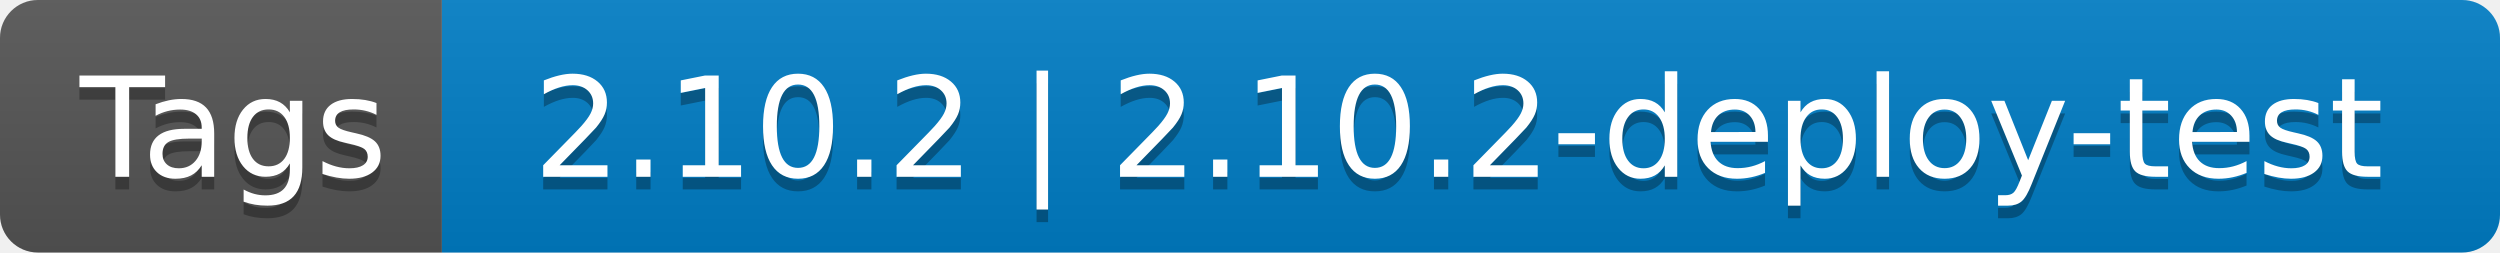
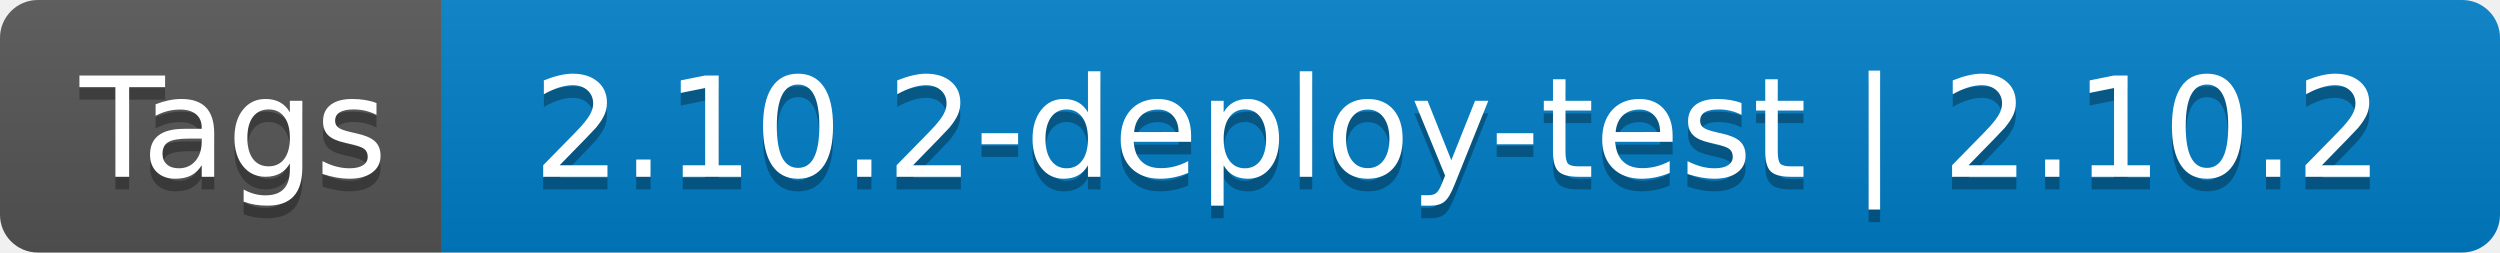
- <svg xmlns="http://www.w3.org/2000/svg" width="198" height="20" role="img" aria-label="Tags: 2.10.2 | 2.10.2-deploy-test">
+ <svg xmlns="http://www.w3.org/2000/svg" width="198" height="20" role="img" aria-label="Tags: 2.10.2-deploy-test | 2.10.2">
  <linearGradient id="s" x2="0" y2="100%">
    <stop offset="0" stop-color="#bbb" stop-opacity=".1" />
    <stop offset="1" stop-opacity=".1" />
  </linearGradient>
  <clipPath id="r">
    <rect width="198" height="20" rx="3" fill="#fff" />
  </clipPath>
  <g clip-path="url(#r)">
    <rect width="35" height="20" fill="#555" />
    <rect x="35" width="163" height="20" fill="#007ec6" />
    <rect width="198" height="20" fill="url(#s)" />
  </g>
  <g fill="#fff" text-anchor="middle" font-family="Verdana,Geneva,DejaVu Sans,sans-serif" text-rendering="geometricPrecision" font-size="110">
    <text aria-hidden="true" x="185" y="150" fill="#010101" fill-opacity=".3" transform="scale(.1)" textLength="250">Tags</text>
    <text x="185" y="140" transform="scale(.1)" fill="#fff" textLength="250">Tags</text>
-     <text aria-hidden="true" x="1155" y="150" fill="#010101" fill-opacity=".3" transform="scale(.1)" textLength="1530">2.10.2 | 2.10.2-deploy-test</text>
-     <text x="1155" y="140" transform="scale(.1)" fill="#fff" textLength="1530">2.10.2 | 2.10.2-deploy-test</text>
+     <text aria-hidden="true" x="1155" y="150" fill="#010101" fill-opacity=".3" transform="scale(.1)" textLength="1530">2.10.2-deploy-test | 2.10.2</text>
+     <text x="1155" y="140" transform="scale(.1)" fill="#fff" textLength="1530">2.10.2-deploy-test | 2.10.2</text>
  </g>
</svg>
